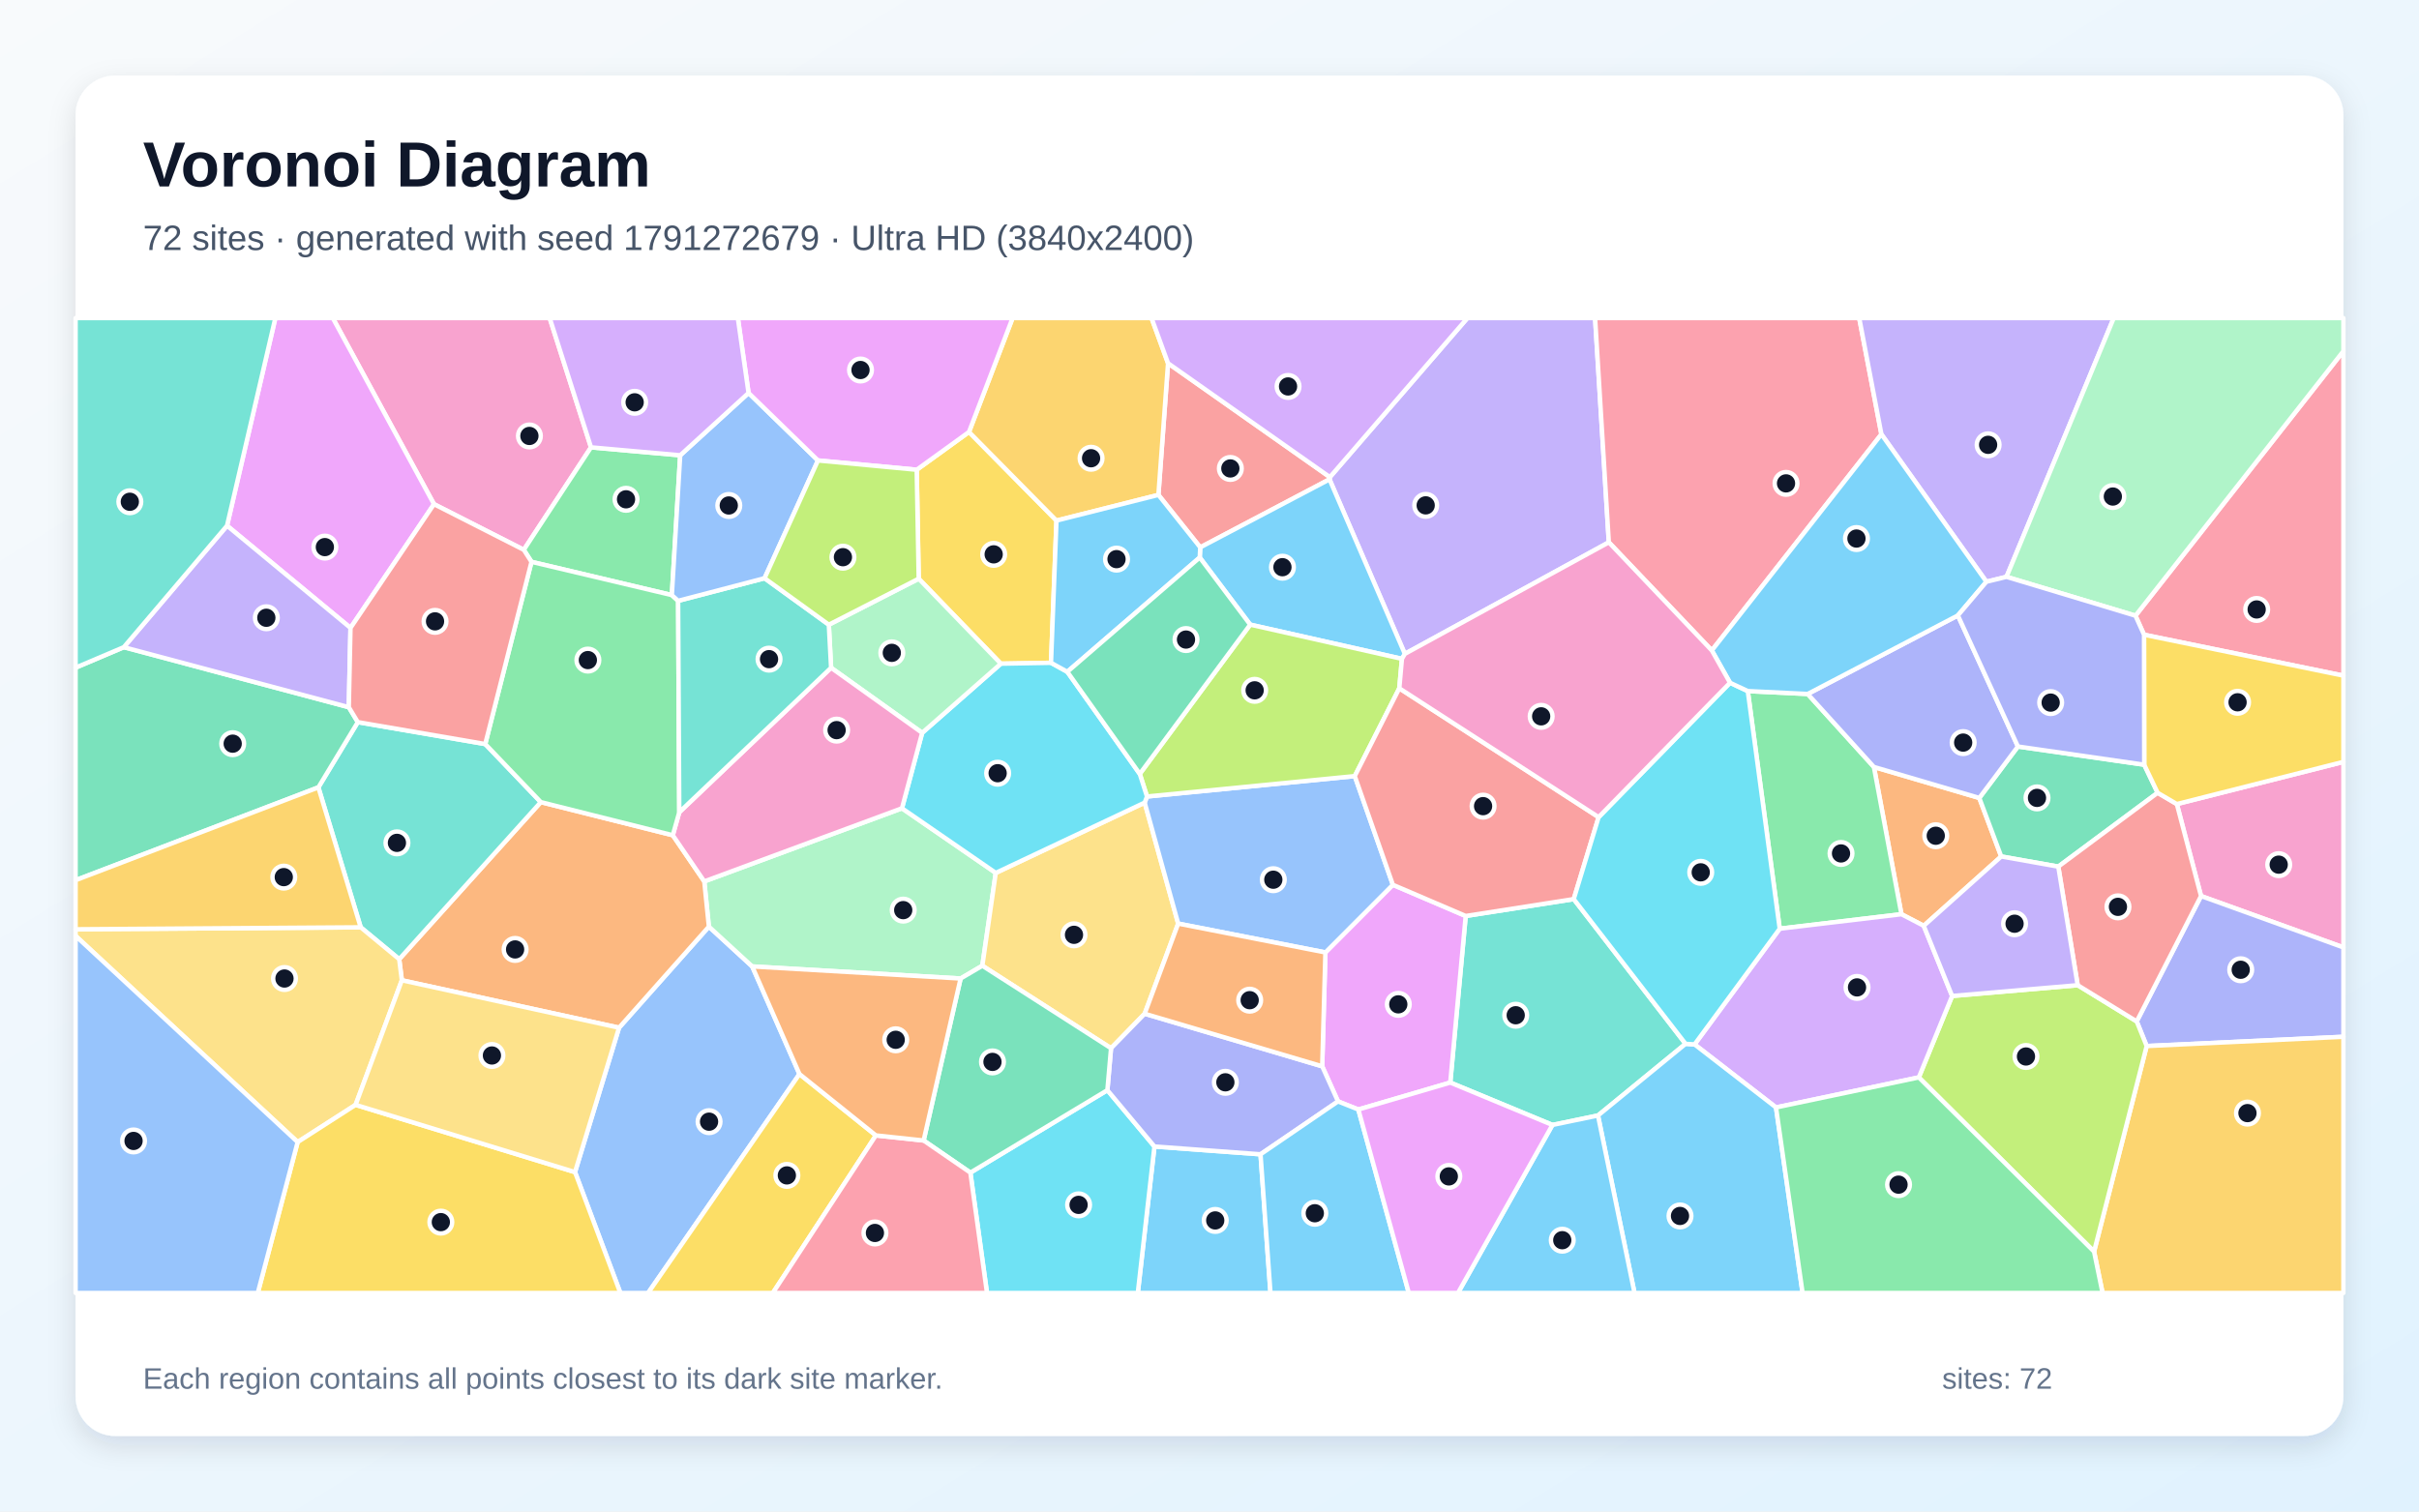
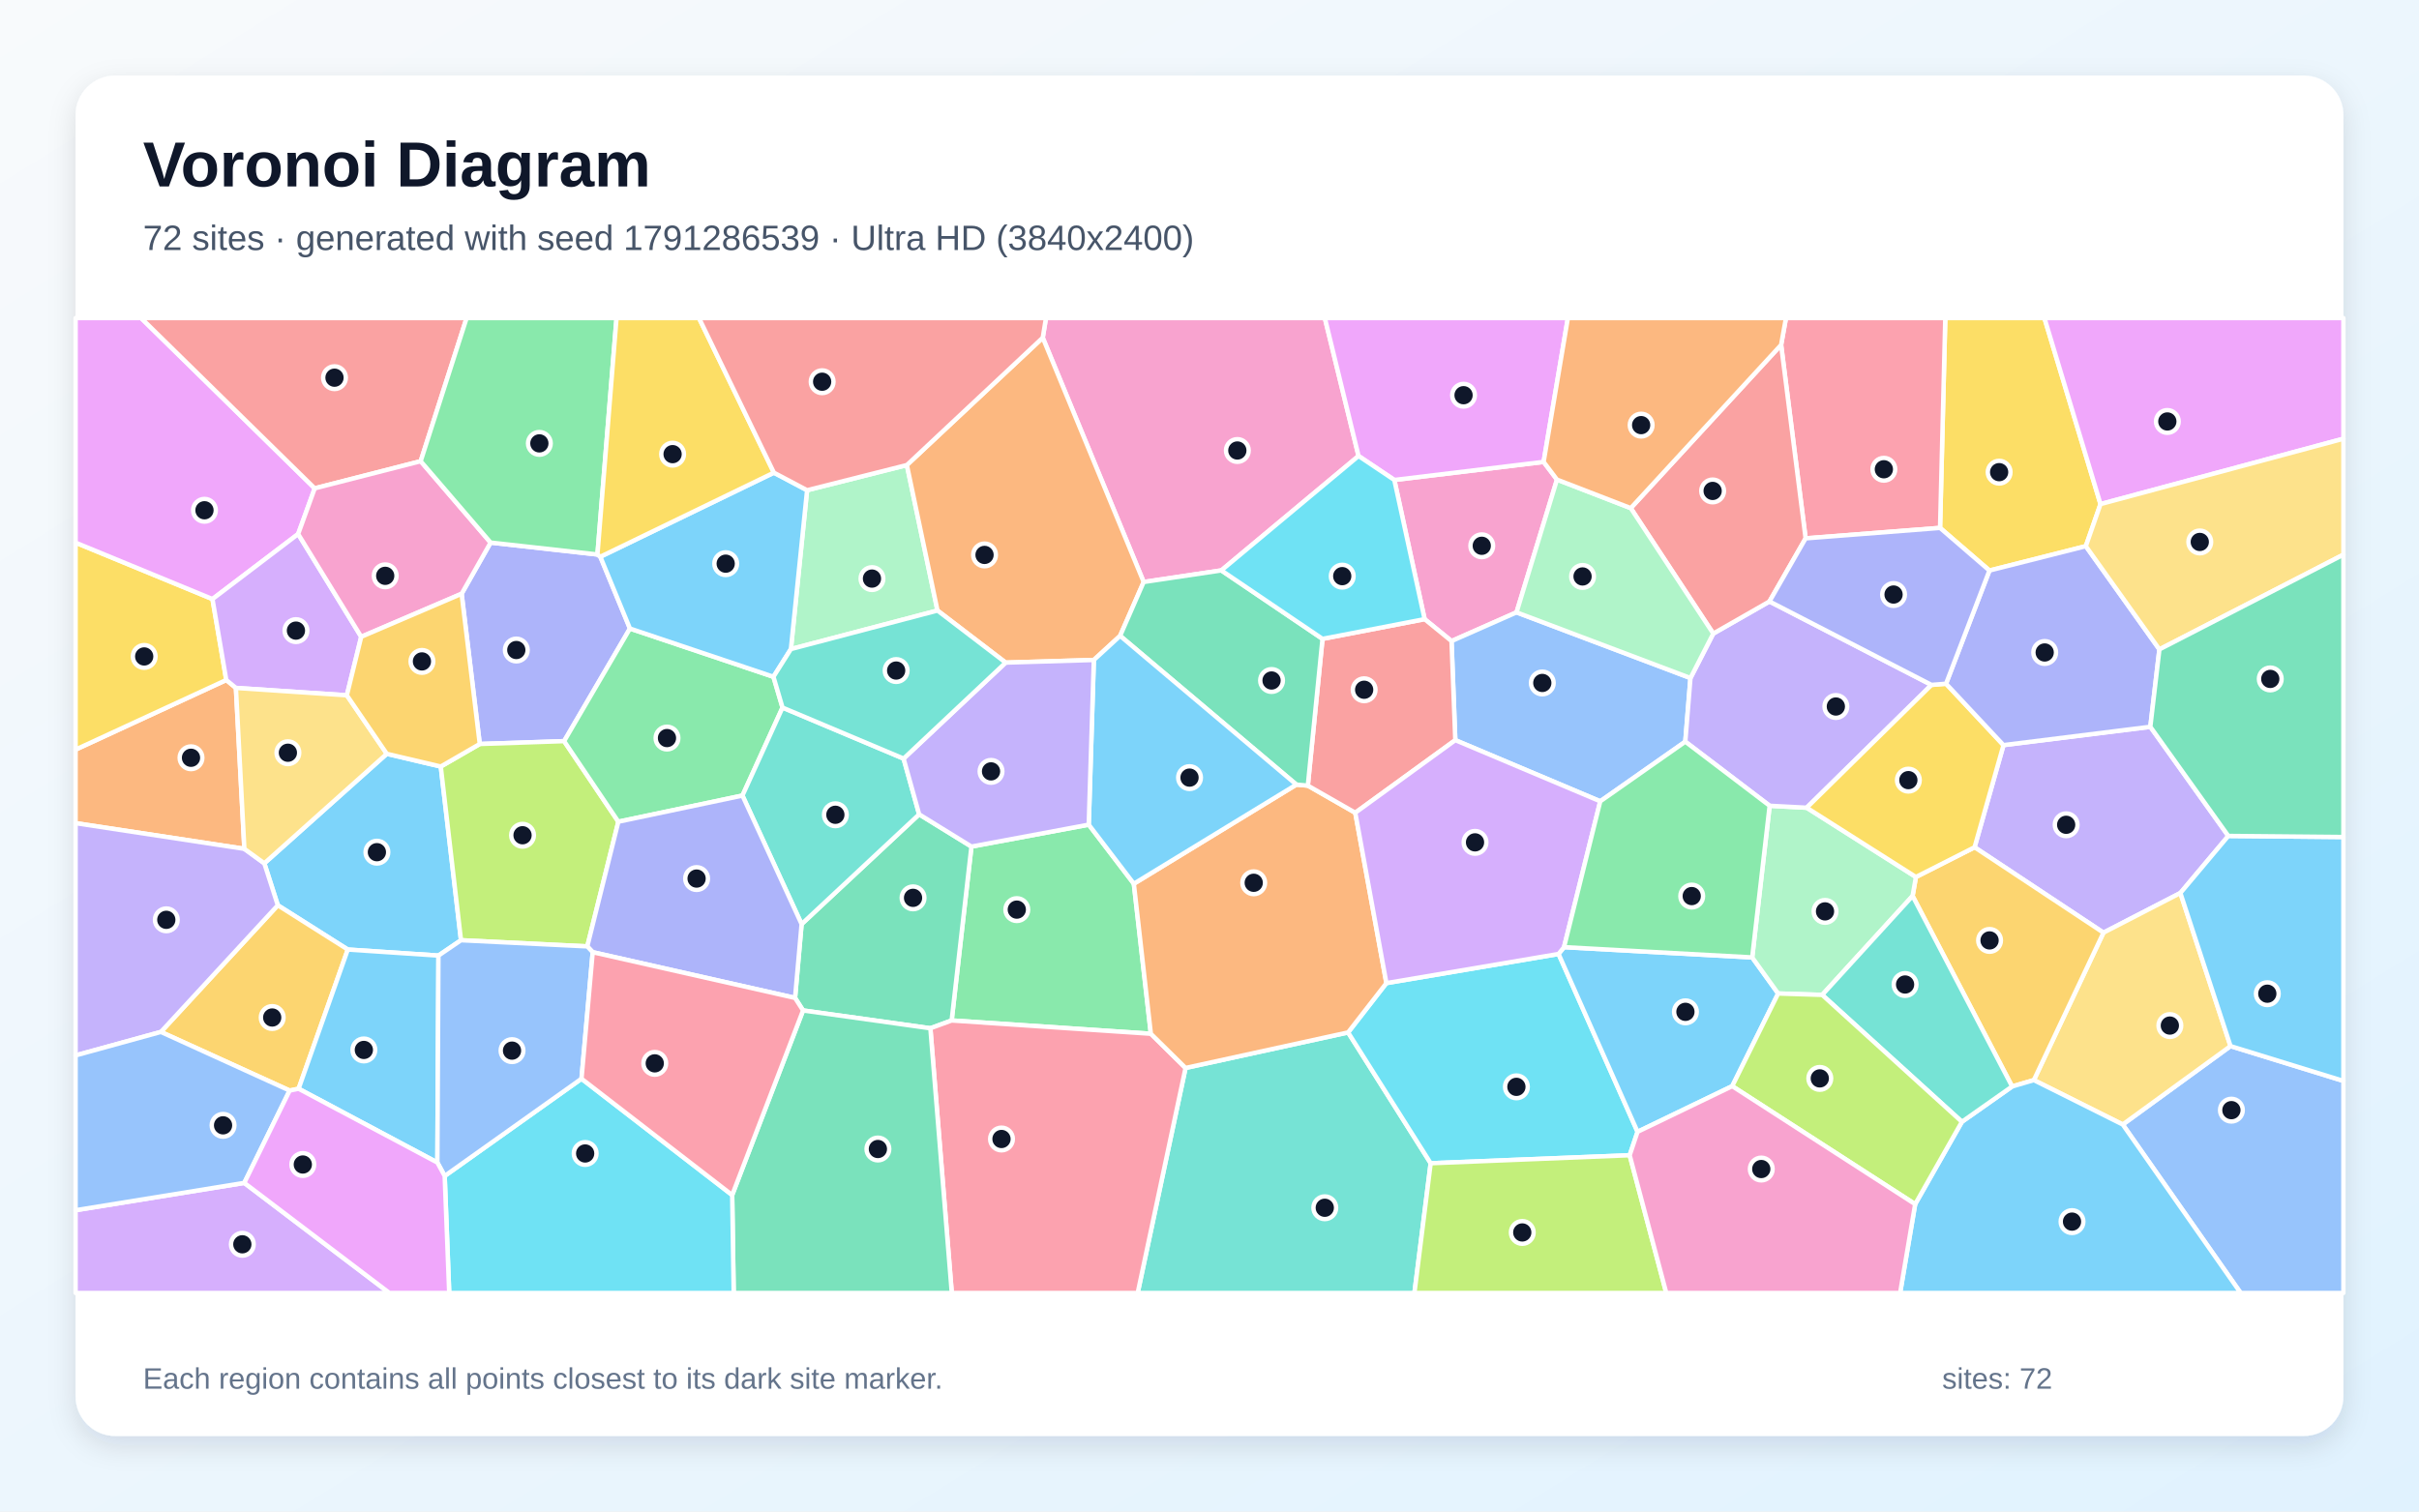
<svg xmlns="http://www.w3.org/2000/svg" width="3840" height="2400" viewBox="0 0 3840 2400" role="img" aria-labelledby="title description">
  <defs>
    <linearGradient id="background" x1="0" y1="0" x2="1" y2="1">
      <stop stop-color="#F8FAFC" />
      <stop offset="1" stop-color="#E0F2FE" />
    </linearGradient>
    <filter id="shadow" x="-5%" y="-5%" width="110%" height="110%">
      <feDropShadow dx="0" dy="15" stdDeviation="22" flood-color="#0F172A" flood-opacity=".12" />
    </filter>
  </defs>
  <rect width="3840" height="2400" fill="url(#background)" />
  <rect x="120" y="120" width="3600" height="2160" rx="63" fill="#FFFFFF" filter="url(#shadow)" />
  <g font-family="Arial, sans-serif">
    <text x="227" y="296" font-size="101" font-weight="700" fill="#0F172A">Voronoi Diagram</text>
-     <text x="227" y="397" font-size="56" fill="#475569">72 sites · generated with seed 1791272679 · Ultra HD (3840x2400)</text>
+     <text x="227" y="397" font-size="56" fill="#475569">72 sites · generated with seed 1791286539 · Ultra HD (3840x2400)</text>
  </g>
  <g stroke="#FFFFFF" stroke-width="7" stroke-linejoin="round">
-     <polygon points="1832.6,1820.4 2001.0,1832.8 2016.8,2053.0 1806.2,2053.0" fill="#38BDF8" fill-opacity="0.65" />
-     <polygon points="2553.9,861.1 2230.1,1038.2 2110.5,761.1 2111.1,757.6 2329.4,505.0 2532.1,505.0" fill="#A78BFA" fill-opacity="0.65" />
-     <polygon points="3494.0,1422.7 3455.6,1276.7 3720.0,1209.7 3720.0,1504.3" fill="#F472B6" fill-opacity="0.65" />
-     <polygon points="3053.8,1470.0 3018.4,1451.6 2974.7,1217.8 3142.0,1267.0 3176.8,1359.9" fill="#FB923C" fill-opacity="0.65" />
-     <polygon points="1455.2,745.9 1538.2,685.9 1677.1,826.6 1668.4,1052.4 1588.8,1053.8 1458.4,918.9" fill="#FACC15" fill-opacity="0.65" />
-     <polygon points="2825.2,1474.6 2774.5,1097.3 2869.6,1101.9 2974.7,1217.8 3018.4,1451.6" fill="#4ADE80" fill-opacity="0.65" />
-     <polygon points="2675.7,1657.4 2536.7,1771.2 2464.4,1786.2 2302.2,1718.9 2326.7,1454.4 2498.2,1427.6" fill="#2DD4BF" fill-opacity="0.65" />
-     <polygon points="912.8,1861.1 982.7,1631.8 1125.3,1471.3 1194.1,1534.5 1269.1,1705.4 1028.8,2053.0 984.8,2053.0" fill="#60A5FA" fill-opacity="0.65" />
-     <polygon points="2156.3,1761.7 2124.0,1748.8 2098.9,1693.1 2104.0,1512.3 2211.1,1404.9 2326.7,1454.4 2302.2,1718.9" fill="#E879F9" fill-opacity="0.65" />
-     <polygon points="3403.8,1214.2 3425.1,1258.8 3267.4,1376.0 3176.8,1359.9 3142.0,1267.0 3203.3,1185.3" fill="#34D399" fill-opacity="0.65" />
-     <polygon points="2111.1,757.6 2110.5,761.1 1905.3,869.1 1838.9,785.8 1854.2,576.8" fill="#F87171" fill-opacity="0.65" />
-     <polygon points="3407.7,1660.9 3391.9,1621.8 3494.0,1422.7 3720.0,1504.3 3720.0,1646.2" fill="#818CF8" fill-opacity="0.65" />
-     <polygon points="3324.2,1987.3 3407.7,1660.9 3720.0,1646.2 3720.0,2053.0 3337.7,2053.0" fill="#FBBF24" fill-opacity="0.65" />
-     <polygon points="3046.0,1710.7 3098.9,1581.4 3298.2,1564.3 3391.9,1621.8 3407.7,1660.9 3324.2,1987.3" fill="#A3E635" fill-opacity="0.65" />
-     <polygon points="2819.3,1758.4 2690.0,1658.3 2825.2,1474.6 3018.4,1451.6 3053.8,1470.0 3098.9,1581.4 3046.0,1710.7" fill="#C084FC" fill-opacity="0.65" />
-     <polygon points="2986.6,689.5 2717.4,1032.8 2553.9,861.1 2532.1,505.0 2951.4,505.0" fill="#FB7185" fill-opacity="0.65" />
-     <polygon points="1540.4,1861.9 1757.9,1731.0 1832.6,1820.4 1806.2,2053.0 1566.8,2053.0" fill="#22D3EE" fill-opacity="0.65" />
-     <polygon points="1431.8,1283.4 1580.7,1386.0 1559.4,1533.4 1524.9,1553.7 1194.1,1534.5 1125.3,1471.3 1118.0,1399.5" fill="#86EFAC" fill-opacity="0.65" />
-     <polygon points="1817.1,1609.6 1763.7,1664.4 1559.4,1533.4 1580.7,1386.0 1817.1,1274.4 1870.3,1466.5" fill="#FCD34D" fill-opacity="0.65" />
-     <polygon points="2225.5,1046.1 1984.6,991.8 1904.5,885.2 1905.3,869.1 2110.5,761.1 2230.1,1038.2" fill="#38BDF8" fill-opacity="0.65" />
-     <polygon points="2536.7,1771.2 2675.7,1657.4 2690.0,1658.3 2819.3,1758.4 2861.5,2053.0 2594.7,2053.0" fill="#38BDF8" fill-opacity="0.65" />
-     <polygon points="3185.2,915.9 3153.3,923.7 2986.6,689.5 2951.4,505.0 3355.4,505.0" fill="#A78BFA" fill-opacity="0.65" />
-     <polygon points="938.2,710.3 831.5,873.0 688.9,800.5 528.3,505.0 872.6,505.0" fill="#F472B6" fill-opacity="0.65" />
-     <polygon points="637.9,1556.5 633.7,1523.0 858.5,1273.6 1068.0,1326.2 1118.0,1399.5 1125.3,1471.3 982.7,1631.8" fill="#FB923C" fill-opacity="0.65" />
-     <polygon points="1269.1,1705.4 1390.4,1802.8 1226.8,2053.0 1028.8,2053.0" fill="#FACC15" fill-opacity="0.65" />
-     <polygon points="1079.8,722.9 1066.5,944.9 843.7,892.1 831.5,873.0 938.2,710.3" fill="#4ADE80" fill-opacity="0.65" />
-     <polygon points="572.6,1472.4 505.4,1250.2 568.0,1146.6 770.3,1181.4 858.5,1273.6 633.7,1523.0" fill="#2DD4BF" fill-opacity="0.65" />
-     <polygon points="1820.8,1264.7 2150.6,1232.3 2211.1,1404.9 2104.0,1512.3 1870.3,1466.5 1817.1,1274.4" fill="#60A5FA" fill-opacity="0.65" />
-     <polygon points="688.9,800.5 556.4,997.0 360.4,834.7 437.1,505.0 528.3,505.0" fill="#E879F9" fill-opacity="0.65" />
-     <polygon points="196.5,1027.6 553.7,1122.9 568.0,1146.6 505.4,1250.2 120.0,1397.6 120.0,1060.1" fill="#34D399" fill-opacity="0.65" />
-     <polygon points="3298.2,1564.3 3267.4,1376.0 3425.1,1258.8 3455.6,1276.7 3494.0,1422.7 3391.9,1621.8" fill="#F87171" fill-opacity="0.65" />
-     <polygon points="1763.7,1664.4 1817.1,1609.6 2098.9,1693.1 2124.0,1748.8 2001.0,1832.8 1832.6,1820.4 1757.9,1731.0" fill="#818CF8" fill-opacity="0.65" />
-     <polygon points="1854.2,576.8 1838.9,785.8 1677.1,826.6 1538.2,685.9 1607.4,505.0 1828.0,505.0" fill="#FBBF24" fill-opacity="0.65" />
-     <polygon points="2221.3,1092.9 2150.6,1232.3 1820.8,1264.7 1809.3,1228.8 1984.6,991.8 2225.5,1046.1" fill="#A3E635" fill-opacity="0.65" />
-     <polygon points="2111.1,757.6 1854.2,576.8 1828.0,505.0 2329.4,505.0" fill="#C084FC" fill-opacity="0.65" />
-     <polygon points="3403.5,1007.8 3389.9,977.6 3720.0,557.5 3720.0,1072.8" fill="#FB7185" fill-opacity="0.65" />
-     <polygon points="1694.3,1066.7 1809.3,1228.8 1820.8,1264.7 1817.1,1274.4 1580.7,1386.0 1431.8,1283.4 1463.9,1163.6 1588.8,1053.8 1668.4,1052.4" fill="#22D3EE" fill-opacity="0.65" />
-     <polygon points="1463.9,1163.6 1319.3,1060.3 1315.7,991.9 1458.4,918.9 1588.8,1053.8" fill="#86EFAC" fill-opacity="0.65" />
-     <polygon points="564.5,1754.3 472.5,1813.4 120.0,1486.0 120.0,1475.5 572.6,1472.4 633.7,1523.0 637.9,1556.5" fill="#FCD34D" fill-opacity="0.65" />
-     <polygon points="2464.4,1786.2 2536.7,1771.2 2594.7,2053.0 2314.4,2053.0" fill="#38BDF8" fill-opacity="0.65" />
-     <polygon points="2001.0,1832.8 2124.0,1748.8 2156.3,1761.7 2236.4,2053.0 2016.8,2053.0" fill="#38BDF8" fill-opacity="0.65" />
-     <polygon points="360.4,834.7 556.4,997.0 553.7,1122.9 196.5,1027.6" fill="#A78BFA" fill-opacity="0.65" />
-     <polygon points="1319.3,1060.3 1463.9,1163.6 1431.8,1283.4 1118.0,1399.5 1068.0,1326.2 1078.3,1289.7" fill="#F472B6" fill-opacity="0.65" />
-     <polygon points="2104.0,1512.3 2098.9,1693.1 1817.1,1609.6 1870.3,1466.5" fill="#FB923C" fill-opacity="0.65" />
-     <polygon points="472.5,1813.4 564.5,1754.3 912.8,1861.1 984.8,2053.0 409.2,2053.0" fill="#FACC15" fill-opacity="0.65" />
-     <polygon points="1076.5,954.0 1078.3,1289.7 1068.0,1326.2 858.5,1273.6 770.3,1181.4 843.7,892.1 1066.5,944.9" fill="#4ADE80" fill-opacity="0.65" />
-     <polygon points="1213.7,918.1 1315.7,991.9 1319.3,1060.3 1078.3,1289.7 1076.5,954.0" fill="#2DD4BF" fill-opacity="0.65" />
-     <polygon points="1213.7,918.1 1076.5,954.0 1066.5,944.9 1079.8,722.9 1188.3,623.9 1298.5,731.1" fill="#60A5FA" fill-opacity="0.65" />
-     <polygon points="1538.2,685.9 1455.2,745.9 1298.5,731.1 1188.3,623.9 1171.3,505.0 1607.4,505.0" fill="#E879F9" fill-opacity="0.65" />
-     <polygon points="1763.7,1664.4 1757.9,1731.0 1540.4,1861.9 1466.2,1810.9 1524.9,1553.7 1559.4,1533.4" fill="#34D399" fill-opacity="0.65" />
-     <polygon points="2537.7,1297.5 2498.2,1427.6 2326.7,1454.4 2211.1,1404.9 2150.6,1232.3 2221.3,1092.9" fill="#F87171" fill-opacity="0.65" />
-     <polygon points="3108.0,977.2 3203.3,1185.3 3142.0,1267.0 2974.7,1217.8 2869.6,1101.9" fill="#818CF8" fill-opacity="0.65" />
-     <polygon points="120.0,1475.5 120.0,1397.6 505.4,1250.2 572.6,1472.4" fill="#FBBF24" fill-opacity="0.65" />
-     <polygon points="1315.7,991.9 1213.7,918.1 1298.5,731.1 1455.2,745.9 1458.4,918.9" fill="#A3E635" fill-opacity="0.65" />
-     <polygon points="1188.3,623.9 1079.8,722.9 938.2,710.3 872.6,505.0 1171.3,505.0" fill="#C084FC" fill-opacity="0.65" />
-     <polygon points="1390.4,1802.8 1466.2,1810.9 1540.4,1861.9 1566.8,2053.0 1226.8,2053.0" fill="#FB7185" fill-opacity="0.65" />
-     <polygon points="2690.0,1658.3 2675.7,1657.4 2498.2,1427.6 2537.7,1297.5 2746.3,1084.1 2774.5,1097.3 2825.2,1474.6" fill="#22D3EE" fill-opacity="0.65" />
-     <polygon points="3389.9,977.6 3185.2,915.9 3355.4,505.0 3720.0,505.0 3720.0,557.5" fill="#86EFAC" fill-opacity="0.65" />
-     <polygon points="564.5,1754.3 637.9,1556.5 982.7,1631.8 912.8,1861.1" fill="#FCD34D" fill-opacity="0.65" />
-     <polygon points="1838.9,785.8 1905.3,869.1 1904.5,885.2 1694.3,1066.7 1668.4,1052.4 1677.1,826.6" fill="#38BDF8" fill-opacity="0.65" />
-     <polygon points="3153.3,923.7 3108.0,977.2 2869.6,1101.9 2774.5,1097.3 2746.3,1084.1 2717.4,1032.8 2986.6,689.5" fill="#38BDF8" fill-opacity="0.65" />
-     <polygon points="3298.2,1564.3 3098.9,1581.4 3053.8,1470.0 3176.8,1359.9 3267.4,1376.0" fill="#A78BFA" fill-opacity="0.65" />
-     <polygon points="2717.4,1032.8 2746.3,1084.1 2537.7,1297.5 2221.3,1092.9 2225.5,1046.1 2230.1,1038.2 2553.9,861.1" fill="#F472B6" fill-opacity="0.65" />
-     <polygon points="1524.9,1553.7 1466.2,1810.9 1390.4,1802.8 1269.1,1705.4 1194.1,1534.5" fill="#FB923C" fill-opacity="0.65" />
-     <polygon points="3455.6,1276.7 3425.1,1258.8 3403.8,1214.2 3403.5,1007.8 3720.0,1072.8 3720.0,1209.7" fill="#FACC15" fill-opacity="0.65" />
-     <polygon points="2819.3,1758.4 3046.0,1710.7 3324.2,1987.3 3337.7,2053.0 2861.5,2053.0" fill="#4ADE80" fill-opacity="0.65" />
-     <polygon points="360.4,834.7 196.5,1027.6 120.0,1060.1 120.0,505.0 437.1,505.0" fill="#2DD4BF" fill-opacity="0.65" />
-     <polygon points="120.0,1486.0 472.5,1813.4 409.2,2053.0 120.0,2053.0" fill="#60A5FA" fill-opacity="0.65" />
-     <polygon points="2156.3,1761.7 2302.2,1718.9 2464.4,1786.2 2314.4,2053.0 2236.4,2053.0" fill="#E879F9" fill-opacity="0.65" />
-     <polygon points="1809.3,1228.8 1694.3,1066.7 1904.5,885.2 1984.6,991.8" fill="#34D399" fill-opacity="0.65" />
-     <polygon points="843.7,892.1 770.3,1181.4 568.0,1146.6 553.7,1122.9 556.4,997.0 688.9,800.5 831.5,873.0" fill="#F87171" fill-opacity="0.65" />
-     <polygon points="3389.9,977.6 3403.5,1007.8 3403.8,1214.2 3203.3,1185.3 3108.0,977.2 3153.3,923.7 3185.2,915.9" fill="#818CF8" fill-opacity="0.65" />
+     <polygon points="699.7,1217.1 731.8,1492.9 696.0,1517.3 552.1,1507.7 441.0,1437.4 419.6,1370.8 614.0,1196.9" fill="#38BDF8" fill-opacity="0.65" />
+     <polygon points="3413.5,1154.0 3537.3,1327.3 3461.2,1417.9 3339.1,1480.9 3134.5,1345.3 3180.4,1183.1" fill="#A78BFA" fill-opacity="0.65" />
+     <polygon points="2156.6,724.0 1938.8,905.7 1815.5,924.1 1655.3,536.2 1660.4,505.0 2103.1,505.0" fill="#F472B6" fill-opacity="0.65" />
+     <polygon points="359.2,1079.7 374.5,1092.3 387.9,1347.8 120.0,1307.0 120.0,1190.2" fill="#FB923C" fill-opacity="0.65" />
+     <polygon points="337.3,951.2 359.2,1079.7 120.0,1190.2 120.0,861.6" fill="#FACC15" fill-opacity="0.65" />
+     <polygon points="1728.3,1309.4 1799.9,1403.2 1826.9,1641.4 1510.7,1620.3 1542.1,1344.2" fill="#4ADE80" fill-opacity="0.65" />
+     <polygon points="1882.0,1695.7 2140.0,1639.3 2271.1,1847.0 2245.3,2053.0 1806.0,2053.0" fill="#2DD4BF" fill-opacity="0.65" />
+     <polygon points="3369.7,1785.5 3540.8,1661.0 3720.0,1716.3 3720.0,2053.0 3556.9,2053.0" fill="#60A5FA" fill-opacity="0.65" />
+     <polygon points="499.6,775.4 473.3,847.9 337.3,951.2 120.0,861.6 120.0,505.0 224.0,505.0" fill="#E879F9" fill-opacity="0.65" />
+     <polygon points="1476.9,1632.7 1274.8,1604.4 1262.1,1584.5 1272.5,1467.3 1459.1,1293.0 1542.1,1344.2 1510.7,1620.3" fill="#34D399" fill-opacity="0.65" />
+     <polygon points="667.8,732.3 499.6,775.4 224.0,505.0 740.7,505.0" fill="#F87171" fill-opacity="0.65" />
+     <polygon points="948.4,880.4 953.0,884.0 1000.0,998.0 895.5,1176.8 761.6,1181.3 732.8,942.8 778.8,861.5" fill="#818CF8" fill-opacity="0.65" />
+     <polygon points="459.8,1731.6 255.4,1638.5 441.0,1437.4 552.1,1507.7 474.0,1728.7" fill="#FBBF24" fill-opacity="0.65" />
+     <polygon points="932.3,1502.7 731.8,1492.9 699.7,1217.1 761.6,1181.3 895.5,1176.8 981.6,1304.7" fill="#A3E635" fill-opacity="0.65" />
+     <polygon points="573.4,1011.1 550.6,1104.0 374.5,1092.3 359.2,1079.7 337.3,951.2 473.3,847.9" fill="#C084FC" fill-opacity="0.65" />
+     <polygon points="1476.9,1632.7 1510.7,1620.3 1826.9,1641.4 1882.0,1695.7 1806.0,2053.0 1510.9,2053.0" fill="#FB7185" fill-opacity="0.65" />
+     <polygon points="2587.0,1834.3 2271.1,1847.0 2140.0,1639.3 2200.8,1561.0 2474.1,1514.7 2599.5,1797.1" fill="#22D3EE" fill-opacity="0.65" />
+     <polygon points="1439.6,738.4 1488.2,969.4 1255.5,1030.6 1281.2,778.4" fill="#86EFAC" fill-opacity="0.65" />
+     <polygon points="3228.6,1715.0 3339.1,1480.9 3461.2,1417.9 3540.8,1661.0 3369.7,1785.5" fill="#FCD34D" fill-opacity="0.65" />
+     <polygon points="2749.8,1724.6 2599.5,1797.1 2474.1,1514.7 2482.8,1503.9 2781.5,1520.2 2822.7,1577.5" fill="#38BDF8" fill-opacity="0.65" />
+     <polygon points="694.3,1845.9 474.0,1728.7 552.1,1507.7 696.0,1517.3" fill="#38BDF8" fill-opacity="0.65" />
+     <polygon points="255.4,1638.5 120.0,1675.8 120.0,1307.0 387.9,1347.8 419.6,1370.8 441.0,1437.4" fill="#A78BFA" fill-opacity="0.65" />
+     <polygon points="2213.4,762.1 2450.4,733.4 2471.6,761.5 2407.4,972.3 2304.2,1017.9 2261.5,983.1" fill="#F472B6" fill-opacity="0.65" />
+     <polygon points="2057.9,1245.8 2076.1,1247.4 2151.4,1290.5 2200.8,1561.0 2140.0,1639.3 1882.0,1695.7 1826.9,1641.4 1799.9,1403.2" fill="#FB923C" fill-opacity="0.65" />
+     <polygon points="3334.4,800.4 3311.1,867.2 3158.1,905.9 3079.7,838.2 3088.0,505.0 3245.4,505.0" fill="#FACC15" fill-opacity="0.65" />
+     <polygon points="1227.8,1074.6 1242.2,1123.5 1178.6,1263.2 981.6,1304.7 895.5,1176.8 1000.0,998.0" fill="#4ADE80" fill-opacity="0.65" />
+     <polygon points="1434.4,1204.5 1459.1,1293.0 1272.5,1467.3 1178.6,1263.2 1242.2,1123.5" fill="#2DD4BF" fill-opacity="0.65" />
+     <polygon points="2683.5,1076.6 2675.3,1177.6 2540.3,1272.3 2310.2,1175.2 2304.2,1017.9 2407.4,972.3" fill="#60A5FA" fill-opacity="0.65" />
+     <polygon points="3334.4,800.4 3245.4,505.0 3720.0,505.0 3720.0,696.6" fill="#E879F9" fill-opacity="0.65" />
+     <polygon points="1162.3,1897.5 1274.8,1604.4 1476.9,1632.7 1510.9,2053.0 1164.7,2053.0" fill="#34D399" fill-opacity="0.65" />
+     <polygon points="2261.5,983.1 2304.2,1017.9 2310.2,1175.2 2151.4,1290.5 2076.1,1247.4 2099.4,1014.4" fill="#F87171" fill-opacity="0.65" />
+     <polygon points="940.9,1511.9 932.3,1502.7 981.6,1304.7 1178.6,1263.2 1272.5,1467.3 1262.1,1584.5" fill="#818CF8" fill-opacity="0.65" />
+     <polygon points="3194.1,1725.1 3036.1,1422.6 3041.4,1392.5 3134.5,1345.3 3339.1,1480.9 3228.6,1715.0" fill="#FBBF24" fill-opacity="0.65" />
+     <polygon points="2271.1,1847.0 2587.0,1834.3 2645.1,2053.0 2245.3,2053.0" fill="#A3E635" fill-opacity="0.65" />
+     <polygon points="120.0,1921.6 387.8,1878.2 618.2,2053.0 120.0,2053.0" fill="#C084FC" fill-opacity="0.65" />
+     <polygon points="3079.7,838.2 2866.3,854.8 2827.4,547.6 2835.1,505.0 3088.0,505.0" fill="#FB7185" fill-opacity="0.65" />
+     <polygon points="705.9,1867.2 923.1,1712.8 1162.3,1897.5 1164.7,2053.0 713.1,2053.0" fill="#22D3EE" fill-opacity="0.65" />
+     <polygon points="3041.4,1392.5 3036.1,1422.6 2892.6,1579.7 2822.7,1577.5 2781.5,1520.2 2809.2,1279.4 2868.0,1282.5" fill="#86EFAC" fill-opacity="0.65" />
+     <polygon points="550.6,1104.0 614.0,1196.9 419.6,1370.8 387.9,1347.8 374.5,1092.3" fill="#FCD34D" fill-opacity="0.65" />
+     <polygon points="3540.8,1661.0 3461.2,1417.9 3537.3,1327.3 3720.0,1329.0 3720.0,1716.3" fill="#38BDF8" fill-opacity="0.65" />
+     <polygon points="3040.2,1912.0 3114.4,1781.2 3194.1,1725.1 3228.6,1715.0 3369.7,1785.5 3556.9,2053.0 3016.3,2053.0" fill="#38BDF8" fill-opacity="0.65" />
+     <polygon points="3066.1,1087.5 2868.0,1282.5 2809.2,1279.4 2675.3,1177.6 2683.5,1076.6 2719.7,1006.0 2808.9,955.0" fill="#A78BFA" fill-opacity="0.65" />
+     <polygon points="667.8,732.3 778.8,861.5 732.8,942.8 573.4,1011.1 473.3,847.9 499.6,775.4" fill="#F472B6" fill-opacity="0.65" />
+     <polygon points="1778.1,1009.6 1736.4,1047.9 1596.4,1052.1 1488.2,969.4 1439.6,738.4 1655.3,536.2 1815.5,924.1" fill="#FB923C" fill-opacity="0.65" />
+     <polygon points="3041.4,1392.5 2868.0,1282.5 3066.1,1087.5 3089.2,1085.6 3180.4,1183.1 3134.5,1345.3" fill="#FACC15" fill-opacity="0.65" />
+     <polygon points="948.4,880.4 778.8,861.5 667.8,732.3 740.7,505.0 978.7,505.0" fill="#4ADE80" fill-opacity="0.65" />
+     <polygon points="3114.4,1781.2 2892.6,1579.7 3036.1,1422.6 3194.1,1725.1" fill="#2DD4BF" fill-opacity="0.65" />
+     <polygon points="923.1,1712.8 705.9,1867.2 694.3,1845.9 696.0,1517.3 731.8,1492.9 932.3,1502.7 940.9,1511.9" fill="#60A5FA" fill-opacity="0.65" />
+     <polygon points="2450.4,733.4 2213.4,762.1 2156.6,724.0 2103.1,505.0 2488.9,505.0" fill="#E879F9" fill-opacity="0.65" />
+     <polygon points="2099.4,1014.4 2076.1,1247.4 2057.9,1245.8 1778.1,1009.6 1815.5,924.1 1938.8,905.7" fill="#34D399" fill-opacity="0.65" />
+     <polygon points="2808.9,955.0 2719.7,1006.0 2588.7,806.8 2827.4,547.6 2866.3,854.8" fill="#F87171" fill-opacity="0.65" />
+     <polygon points="3427.9,1031.1 3413.5,1154.0 3180.4,1183.1 3089.2,1085.6 3158.1,905.9 3311.1,867.2" fill="#818CF8" fill-opacity="0.65" />
+     <polygon points="550.6,1104.0 573.4,1011.1 732.8,942.8 761.6,1181.3 699.7,1217.1 614.0,1196.9" fill="#FBBF24" fill-opacity="0.65" />
+     <polygon points="2749.8,1724.6 2822.7,1577.5 2892.6,1579.7 3114.4,1781.2 3040.2,1912.0" fill="#A3E635" fill-opacity="0.65" />
+     <polygon points="2151.4,1290.5 2310.2,1175.2 2540.3,1272.3 2482.8,1503.9 2474.1,1514.7 2200.8,1561.0" fill="#C084FC" fill-opacity="0.65" />
+     <polygon points="923.1,1712.8 940.9,1511.9 1262.1,1584.5 1274.8,1604.4 1162.3,1897.5" fill="#FB7185" fill-opacity="0.65" />
+     <polygon points="2213.4,762.1 2261.5,983.1 2099.4,1014.4 1938.8,905.7 2156.6,724.0" fill="#22D3EE" fill-opacity="0.65" />
+     <polygon points="2588.7,806.8 2719.7,1006.0 2683.5,1076.6 2407.4,972.3 2471.6,761.5" fill="#86EFAC" fill-opacity="0.65" />
+     <polygon points="3427.9,1031.1 3311.1,867.2 3334.4,800.4 3720.0,696.6 3720.0,880.7" fill="#FCD34D" fill-opacity="0.65" />
+     <polygon points="2057.9,1245.8 1799.9,1403.2 1728.3,1309.4 1736.4,1047.9 1778.1,1009.6" fill="#38BDF8" fill-opacity="0.65" />
+     <polygon points="1228.5,750.5 1281.2,778.4 1255.5,1030.6 1227.8,1074.6 1000.0,998.0 953.0,884.0" fill="#38BDF8" fill-opacity="0.65" />
+     <polygon points="1596.4,1052.1 1736.4,1047.9 1728.3,1309.4 1542.1,1344.2 1459.1,1293.0 1434.4,1204.5" fill="#A78BFA" fill-opacity="0.65" />
+     <polygon points="2587.0,1834.3 2599.5,1797.1 2749.8,1724.6 3040.2,1912.0 3016.3,2053.0 2645.1,2053.0" fill="#F472B6" fill-opacity="0.65" />
+     <polygon points="2827.4,547.6 2588.7,806.8 2471.6,761.5 2450.4,733.4 2488.9,505.0 2835.1,505.0" fill="#FB923C" fill-opacity="0.65" />
+     <polygon points="1228.5,750.5 953.0,884.0 948.4,880.4 978.7,505.0 1109.6,505.0" fill="#FACC15" fill-opacity="0.65" />
+     <polygon points="2809.2,1279.4 2781.5,1520.2 2482.8,1503.9 2540.3,1272.3 2675.3,1177.6" fill="#4ADE80" fill-opacity="0.65" />
+     <polygon points="1596.4,1052.1 1434.4,1204.5 1242.2,1123.5 1227.8,1074.6 1255.5,1030.6 1488.2,969.4" fill="#2DD4BF" fill-opacity="0.65" />
+     <polygon points="387.8,1878.2 120.0,1921.6 120.0,1675.8 255.4,1638.5 459.8,1731.6" fill="#60A5FA" fill-opacity="0.65" />
+     <polygon points="387.8,1878.2 459.8,1731.6 474.0,1728.7 694.3,1845.9 705.9,1867.2 713.1,2053.0 618.2,2053.0" fill="#E879F9" fill-opacity="0.65" />
+     <polygon points="3537.3,1327.3 3413.5,1154.0 3427.9,1031.1 3720.0,880.7 3720.0,1329.0" fill="#34D399" fill-opacity="0.65" />
+     <polygon points="1655.3,536.2 1439.6,738.4 1281.2,778.4 1228.5,750.5 1109.6,505.0 1660.4,505.0" fill="#F87171" fill-opacity="0.65" />
+     <polygon points="2866.3,854.8 3079.7,838.2 3158.1,905.9 3089.2,1085.6 3066.1,1087.5 2808.9,955.0" fill="#818CF8" fill-opacity="0.65" />
  </g>
  <g>
-     <circle cx="1929.1" cy="1937.8" r="18" fill="#0F172A" stroke="#FFFFFF" stroke-width="7" />
-     <circle cx="2263.2" cy="802.4" r="18" fill="#0F172A" stroke="#FFFFFF" stroke-width="7" />
-     <circle cx="3617.3" cy="1372.9" r="18" fill="#0F172A" stroke="#FFFFFF" stroke-width="7" />
-     <circle cx="3072.9" cy="1327.0" r="18" fill="#0F172A" stroke="#FFFFFF" stroke-width="7" />
-     <circle cx="1577.4" cy="880.2" r="18" fill="#0F172A" stroke="#FFFFFF" stroke-width="7" />
-     <circle cx="2922.5" cy="1355.1" r="18" fill="#0F172A" stroke="#FFFFFF" stroke-width="7" />
-     <circle cx="2406.1" cy="1612.0" r="18" fill="#0F172A" stroke="#FFFFFF" stroke-width="7" />
-     <circle cx="1125.6" cy="1781.0" r="18" fill="#0F172A" stroke="#FFFFFF" stroke-width="7" />
-     <circle cx="2219.7" cy="1594.7" r="18" fill="#0F172A" stroke="#FFFFFF" stroke-width="7" />
-     <circle cx="3233.6" cy="1266.9" r="18" fill="#0F172A" stroke="#FFFFFF" stroke-width="7" />
-     <circle cx="1953.1" cy="743.8" r="18" fill="#0F172A" stroke="#FFFFFF" stroke-width="7" />
-     <circle cx="3557.0" cy="1539.8" r="18" fill="#0F172A" stroke="#FFFFFF" stroke-width="7" />
-     <circle cx="3567.7" cy="1767.4" r="18" fill="#0F172A" stroke="#FFFFFF" stroke-width="7" />
-     <circle cx="3216.1" cy="1677.5" r="18" fill="#0F172A" stroke="#FFFFFF" stroke-width="7" />
-     <circle cx="2947.9" cy="1567.8" r="18" fill="#0F172A" stroke="#FFFFFF" stroke-width="7" />
-     <circle cx="2835.2" cy="767.5" r="18" fill="#0F172A" stroke="#FFFFFF" stroke-width="7" />
-     <circle cx="1712.2" cy="1913.1" r="18" fill="#0F172A" stroke="#FFFFFF" stroke-width="7" />
-     <circle cx="1433.8" cy="1445.1" r="18" fill="#0F172A" stroke="#FFFFFF" stroke-width="7" />
-     <circle cx="1704.9" cy="1484.3" r="18" fill="#0F172A" stroke="#FFFFFF" stroke-width="7" />
-     <circle cx="2035.8" cy="900.6" r="18" fill="#0F172A" stroke="#FFFFFF" stroke-width="7" />
-     <circle cx="2666.9" cy="1930.7" r="18" fill="#0F172A" stroke="#FFFFFF" stroke-width="7" />
-     <circle cx="3156.0" cy="706.3" r="18" fill="#0F172A" stroke="#FFFFFF" stroke-width="7" />
-     <circle cx="840.4" cy="692.2" r="18" fill="#0F172A" stroke="#FFFFFF" stroke-width="7" />
-     <circle cx="817.7" cy="1507.5" r="18" fill="#0F172A" stroke="#FFFFFF" stroke-width="7" />
-     <circle cx="1249.1" cy="1866.3" r="18" fill="#0F172A" stroke="#FFFFFF" stroke-width="7" />
-     <circle cx="993.8" cy="792.8" r="18" fill="#0F172A" stroke="#FFFFFF" stroke-width="7" />
-     <circle cx="630.1" cy="1338.3" r="18" fill="#0F172A" stroke="#FFFFFF" stroke-width="7" />
-     <circle cx="2021.3" cy="1396.8" r="18" fill="#0F172A" stroke="#FFFFFF" stroke-width="7" />
-     <circle cx="515.7" cy="868.7" r="18" fill="#0F172A" stroke="#FFFFFF" stroke-width="7" />
-     <circle cx="369.4" cy="1180.8" r="18" fill="#0F172A" stroke="#FFFFFF" stroke-width="7" />
-     <circle cx="3362.1" cy="1439.9" r="18" fill="#0F172A" stroke="#FFFFFF" stroke-width="7" />
-     <circle cx="1945.2" cy="1718.5" r="18" fill="#0F172A" stroke="#FFFFFF" stroke-width="7" />
-     <circle cx="1732.0" cy="727.6" r="18" fill="#0F172A" stroke="#FFFFFF" stroke-width="7" />
-     <circle cx="1991.7" cy="1096.1" r="18" fill="#0F172A" stroke="#FFFFFF" stroke-width="7" />
-     <circle cx="2044.7" cy="613.6" r="18" fill="#0F172A" stroke="#FFFFFF" stroke-width="7" />
-     <circle cx="3582.3" cy="967.7" r="18" fill="#0F172A" stroke="#FFFFFF" stroke-width="7" />
-     <circle cx="1583.7" cy="1227.7" r="18" fill="#0F172A" stroke="#FFFFFF" stroke-width="7" />
-     <circle cx="1415.7" cy="1036.6" r="18" fill="#0F172A" stroke="#FFFFFF" stroke-width="7" />
-     <circle cx="451.6" cy="1553.7" r="18" fill="#0F172A" stroke="#FFFFFF" stroke-width="7" />
-     <circle cx="2480.0" cy="1969.2" r="18" fill="#0F172A" stroke="#FFFFFF" stroke-width="7" />
-     <circle cx="2087.2" cy="1926.4" r="18" fill="#0F172A" stroke="#FFFFFF" stroke-width="7" />
-     <circle cx="422.8" cy="980.9" r="18" fill="#0F172A" stroke="#FFFFFF" stroke-width="7" />
-     <circle cx="1328.1" cy="1159.3" r="18" fill="#0F172A" stroke="#FFFFFF" stroke-width="7" />
-     <circle cx="1983.8" cy="1588.1" r="18" fill="#0F172A" stroke="#FFFFFF" stroke-width="7" />
-     <circle cx="699.8" cy="1940.5" r="18" fill="#0F172A" stroke="#FFFFFF" stroke-width="7" />
-     <circle cx="933.2" cy="1048.1" r="18" fill="#0F172A" stroke="#FFFFFF" stroke-width="7" />
-     <circle cx="1220.8" cy="1046.6" r="18" fill="#0F172A" stroke="#FFFFFF" stroke-width="7" />
-     <circle cx="1156.9" cy="802.6" r="18" fill="#0F172A" stroke="#FFFFFF" stroke-width="7" />
-     <circle cx="1366.0" cy="587.5" r="18" fill="#0F172A" stroke="#FFFFFF" stroke-width="7" />
-     <circle cx="1575.5" cy="1686.1" r="18" fill="#0F172A" stroke="#FFFFFF" stroke-width="7" />
-     <circle cx="2354.3" cy="1280.0" r="18" fill="#0F172A" stroke="#FFFFFF" stroke-width="7" />
-     <circle cx="3116.4" cy="1179.1" r="18" fill="#0F172A" stroke="#FFFFFF" stroke-width="7" />
-     <circle cx="450.5" cy="1392.7" r="18" fill="#0F172A" stroke="#FFFFFF" stroke-width="7" />
-     <circle cx="1338.1" cy="884.7" r="18" fill="#0F172A" stroke="#FFFFFF" stroke-width="7" />
-     <circle cx="1007.5" cy="638.8" r="18" fill="#0F172A" stroke="#FFFFFF" stroke-width="7" />
-     <circle cx="1388.9" cy="1957.7" r="18" fill="#0F172A" stroke="#FFFFFF" stroke-width="7" />
-     <circle cx="2699.8" cy="1385.1" r="18" fill="#0F172A" stroke="#FFFFFF" stroke-width="7" />
-     <circle cx="3354.0" cy="788.4" r="18" fill="#0F172A" stroke="#FFFFFF" stroke-width="7" />
-     <circle cx="780.9" cy="1675.9" r="18" fill="#0F172A" stroke="#FFFFFF" stroke-width="7" />
-     <circle cx="1772.4" cy="887.8" r="18" fill="#0F172A" stroke="#FFFFFF" stroke-width="7" />
-     <circle cx="2947.0" cy="855.1" r="18" fill="#0F172A" stroke="#FFFFFF" stroke-width="7" />
-     <circle cx="3198.0" cy="1466.7" r="18" fill="#0F172A" stroke="#FFFFFF" stroke-width="7" />
-     <circle cx="2446.5" cy="1137.4" r="18" fill="#0F172A" stroke="#FFFFFF" stroke-width="7" />
-     <circle cx="1421.9" cy="1651.0" r="18" fill="#0F172A" stroke="#FFFFFF" stroke-width="7" />
-     <circle cx="3552.0" cy="1115.1" r="18" fill="#0F172A" stroke="#FFFFFF" stroke-width="7" />
-     <circle cx="3013.8" cy="1881.0" r="18" fill="#0F172A" stroke="#FFFFFF" stroke-width="7" />
-     <circle cx="206.1" cy="796.7" r="18" fill="#0F172A" stroke="#FFFFFF" stroke-width="7" />
-     <circle cx="212.0" cy="1811.6" r="18" fill="#0F172A" stroke="#FFFFFF" stroke-width="7" />
-     <circle cx="2299.9" cy="1867.9" r="18" fill="#0F172A" stroke="#FFFFFF" stroke-width="7" />
-     <circle cx="1882.7" cy="1015.5" r="18" fill="#0F172A" stroke="#FFFFFF" stroke-width="7" />
-     <circle cx="690.6" cy="986.6" r="18" fill="#0F172A" stroke="#FFFFFF" stroke-width="7" />
-     <circle cx="3255.3" cy="1115.6" r="18" fill="#0F172A" stroke="#FFFFFF" stroke-width="7" />
+     <circle cx="598.3" cy="1353.1" r="18" fill="#0F172A" stroke="#FFFFFF" stroke-width="7" />
+     <circle cx="3279.9" cy="1309.6" r="18" fill="#0F172A" stroke="#FFFFFF" stroke-width="7" />
+     <circle cx="1964.2" cy="715.3" r="18" fill="#0F172A" stroke="#FFFFFF" stroke-width="7" />
+     <circle cx="303.2" cy="1203.2" r="18" fill="#0F172A" stroke="#FFFFFF" stroke-width="7" />
+     <circle cx="228.9" cy="1042.3" r="18" fill="#0F172A" stroke="#FFFFFF" stroke-width="7" />
+     <circle cx="1614.1" cy="1444.3" r="18" fill="#0F172A" stroke="#FFFFFF" stroke-width="7" />
+     <circle cx="2103.0" cy="1917.7" r="18" fill="#0F172A" stroke="#FFFFFF" stroke-width="7" />
+     <circle cx="3542.2" cy="1762.7" r="18" fill="#0F172A" stroke="#FFFFFF" stroke-width="7" />
+     <circle cx="324.6" cy="810.2" r="18" fill="#0F172A" stroke="#FFFFFF" stroke-width="7" />
+     <circle cx="1449.4" cy="1425.6" r="18" fill="#0F172A" stroke="#FFFFFF" stroke-width="7" />
+     <circle cx="531.0" cy="599.7" r="18" fill="#0F172A" stroke="#FFFFFF" stroke-width="7" />
+     <circle cx="819.6" cy="1032.1" r="18" fill="#0F172A" stroke="#FFFFFF" stroke-width="7" />
+     <circle cx="432.1" cy="1615.6" r="18" fill="#0F172A" stroke="#FFFFFF" stroke-width="7" />
+     <circle cx="829.5" cy="1326.2" r="18" fill="#0F172A" stroke="#FFFFFF" stroke-width="7" />
+     <circle cx="469.8" cy="1001.3" r="18" fill="#0F172A" stroke="#FFFFFF" stroke-width="7" />
+     <circle cx="1589.8" cy="1808.5" r="18" fill="#0F172A" stroke="#FFFFFF" stroke-width="7" />
+     <circle cx="2407.2" cy="1725.7" r="18" fill="#0F172A" stroke="#FFFFFF" stroke-width="7" />
+     <circle cx="1384.2" cy="918.7" r="18" fill="#0F172A" stroke="#FFFFFF" stroke-width="7" />
+     <circle cx="3444.5" cy="1628.4" r="18" fill="#0F172A" stroke="#FFFFFF" stroke-width="7" />
+     <circle cx="2675.5" cy="1606.6" r="18" fill="#0F172A" stroke="#FFFFFF" stroke-width="7" />
+     <circle cx="577.6" cy="1667.1" r="18" fill="#0F172A" stroke="#FFFFFF" stroke-width="7" />
+     <circle cx="264.0" cy="1460.5" r="18" fill="#0F172A" stroke="#FFFFFF" stroke-width="7" />
+     <circle cx="2352.2" cy="866.6" r="18" fill="#0F172A" stroke="#FFFFFF" stroke-width="7" />
+     <circle cx="1990.2" cy="1401.7" r="18" fill="#0F172A" stroke="#FFFFFF" stroke-width="7" />
+     <circle cx="3173.5" cy="749.7" r="18" fill="#0F172A" stroke="#FFFFFF" stroke-width="7" />
+     <circle cx="1058.8" cy="1171.9" r="18" fill="#0F172A" stroke="#FFFFFF" stroke-width="7" />
+     <circle cx="1326.1" cy="1293.7" r="18" fill="#0F172A" stroke="#FFFFFF" stroke-width="7" />
+     <circle cx="2448.3" cy="1084.4" r="18" fill="#0F172A" stroke="#FFFFFF" stroke-width="7" />
+     <circle cx="3440.5" cy="669.2" r="18" fill="#0F172A" stroke="#FFFFFF" stroke-width="7" />
+     <circle cx="1393.6" cy="1824.4" r="18" fill="#0F172A" stroke="#FFFFFF" stroke-width="7" />
+     <circle cx="2165.5" cy="1095.2" r="18" fill="#0F172A" stroke="#FFFFFF" stroke-width="7" />
+     <circle cx="1105.8" cy="1395.0" r="18" fill="#0F172A" stroke="#FFFFFF" stroke-width="7" />
+     <circle cx="3158.3" cy="1493.2" r="18" fill="#0F172A" stroke="#FFFFFF" stroke-width="7" />
+     <circle cx="2416.5" cy="1956.9" r="18" fill="#0F172A" stroke="#FFFFFF" stroke-width="7" />
+     <circle cx="384.7" cy="1975.7" r="18" fill="#0F172A" stroke="#FFFFFF" stroke-width="7" />
+     <circle cx="2990.5" cy="745.1" r="18" fill="#0F172A" stroke="#FFFFFF" stroke-width="7" />
+     <circle cx="928.9" cy="1831.5" r="18" fill="#0F172A" stroke="#FFFFFF" stroke-width="7" />
+     <circle cx="2897.1" cy="1447.1" r="18" fill="#0F172A" stroke="#FFFFFF" stroke-width="7" />
+     <circle cx="457.0" cy="1195.2" r="18" fill="#0F172A" stroke="#FFFFFF" stroke-width="7" />
+     <circle cx="3599.2" cy="1577.8" r="18" fill="#0F172A" stroke="#FFFFFF" stroke-width="7" />
+     <circle cx="3289.2" cy="1939.7" r="18" fill="#0F172A" stroke="#FFFFFF" stroke-width="7" />
+     <circle cx="2914.3" cy="1121.8" r="18" fill="#0F172A" stroke="#FFFFFF" stroke-width="7" />
+     <circle cx="611.5" cy="914.3" r="18" fill="#0F172A" stroke="#FFFFFF" stroke-width="7" />
+     <circle cx="1562.9" cy="881.1" r="18" fill="#0F172A" stroke="#FFFFFF" stroke-width="7" />
+     <circle cx="3029.4" cy="1238.7" r="18" fill="#0F172A" stroke="#FFFFFF" stroke-width="7" />
+     <circle cx="856.2" cy="704.0" r="18" fill="#0F172A" stroke="#FFFFFF" stroke-width="7" />
+     <circle cx="3024.2" cy="1563.2" r="18" fill="#0F172A" stroke="#FFFFFF" stroke-width="7" />
+     <circle cx="812.8" cy="1668.2" r="18" fill="#0F172A" stroke="#FFFFFF" stroke-width="7" />
+     <circle cx="2323.3" cy="627.5" r="18" fill="#0F172A" stroke="#FFFFFF" stroke-width="7" />
+     <circle cx="2018.5" cy="1080.5" r="18" fill="#0F172A" stroke="#FFFFFF" stroke-width="7" />
+     <circle cx="2718.7" cy="779.5" r="18" fill="#0F172A" stroke="#FFFFFF" stroke-width="7" />
+     <circle cx="3245.8" cy="1036.0" r="18" fill="#0F172A" stroke="#FFFFFF" stroke-width="7" />
+     <circle cx="669.8" cy="1050.2" r="18" fill="#0F172A" stroke="#FFFFFF" stroke-width="7" />
+     <circle cx="2888.8" cy="1712.3" r="18" fill="#0F172A" stroke="#FFFFFF" stroke-width="7" />
+     <circle cx="2341.5" cy="1337.5" r="18" fill="#0F172A" stroke="#FFFFFF" stroke-width="7" />
+     <circle cx="1039.4" cy="1688.4" r="18" fill="#0F172A" stroke="#FFFFFF" stroke-width="7" />
+     <circle cx="2130.7" cy="914.8" r="18" fill="#0F172A" stroke="#FFFFFF" stroke-width="7" />
+     <circle cx="2512.2" cy="915.3" r="18" fill="#0F172A" stroke="#FFFFFF" stroke-width="7" />
+     <circle cx="3492.0" cy="860.5" r="18" fill="#0F172A" stroke="#FFFFFF" stroke-width="7" />
+     <circle cx="1888.3" cy="1234.7" r="18" fill="#0F172A" stroke="#FFFFFF" stroke-width="7" />
+     <circle cx="1152.0" cy="895.0" r="18" fill="#0F172A" stroke="#FFFFFF" stroke-width="7" />
+     <circle cx="1573.2" cy="1224.8" r="18" fill="#0F172A" stroke="#FFFFFF" stroke-width="7" />
+     <circle cx="2795.9" cy="1856.2" r="18" fill="#0F172A" stroke="#FFFFFF" stroke-width="7" />
+     <circle cx="2605.2" cy="675.0" r="18" fill="#0F172A" stroke="#FFFFFF" stroke-width="7" />
+     <circle cx="1067.7" cy="721.1" r="18" fill="#0F172A" stroke="#FFFFFF" stroke-width="7" />
+     <circle cx="2685.5" cy="1422.8" r="18" fill="#0F172A" stroke="#FFFFFF" stroke-width="7" />
+     <circle cx="1422.6" cy="1064.7" r="18" fill="#0F172A" stroke="#FFFFFF" stroke-width="7" />
+     <circle cx="354.1" cy="1786.8" r="18" fill="#0F172A" stroke="#FFFFFF" stroke-width="7" />
+     <circle cx="480.7" cy="1849.0" r="18" fill="#0F172A" stroke="#FFFFFF" stroke-width="7" />
+     <circle cx="3603.9" cy="1078.0" r="18" fill="#0F172A" stroke="#FFFFFF" stroke-width="7" />
+     <circle cx="1305.1" cy="606.1" r="18" fill="#0F172A" stroke="#FFFFFF" stroke-width="7" />
+     <circle cx="3005.9" cy="944.0" r="18" fill="#0F172A" stroke="#FFFFFF" stroke-width="7" />
  </g>
  <g font-family="Arial, sans-serif" font-size="47" fill="#64748B">
    <text x="227" y="2205">Each region contains all points closest to its dark site marker.</text>
    <text x="3083" y="2205">sites: 72</text>
  </g>
</svg>
